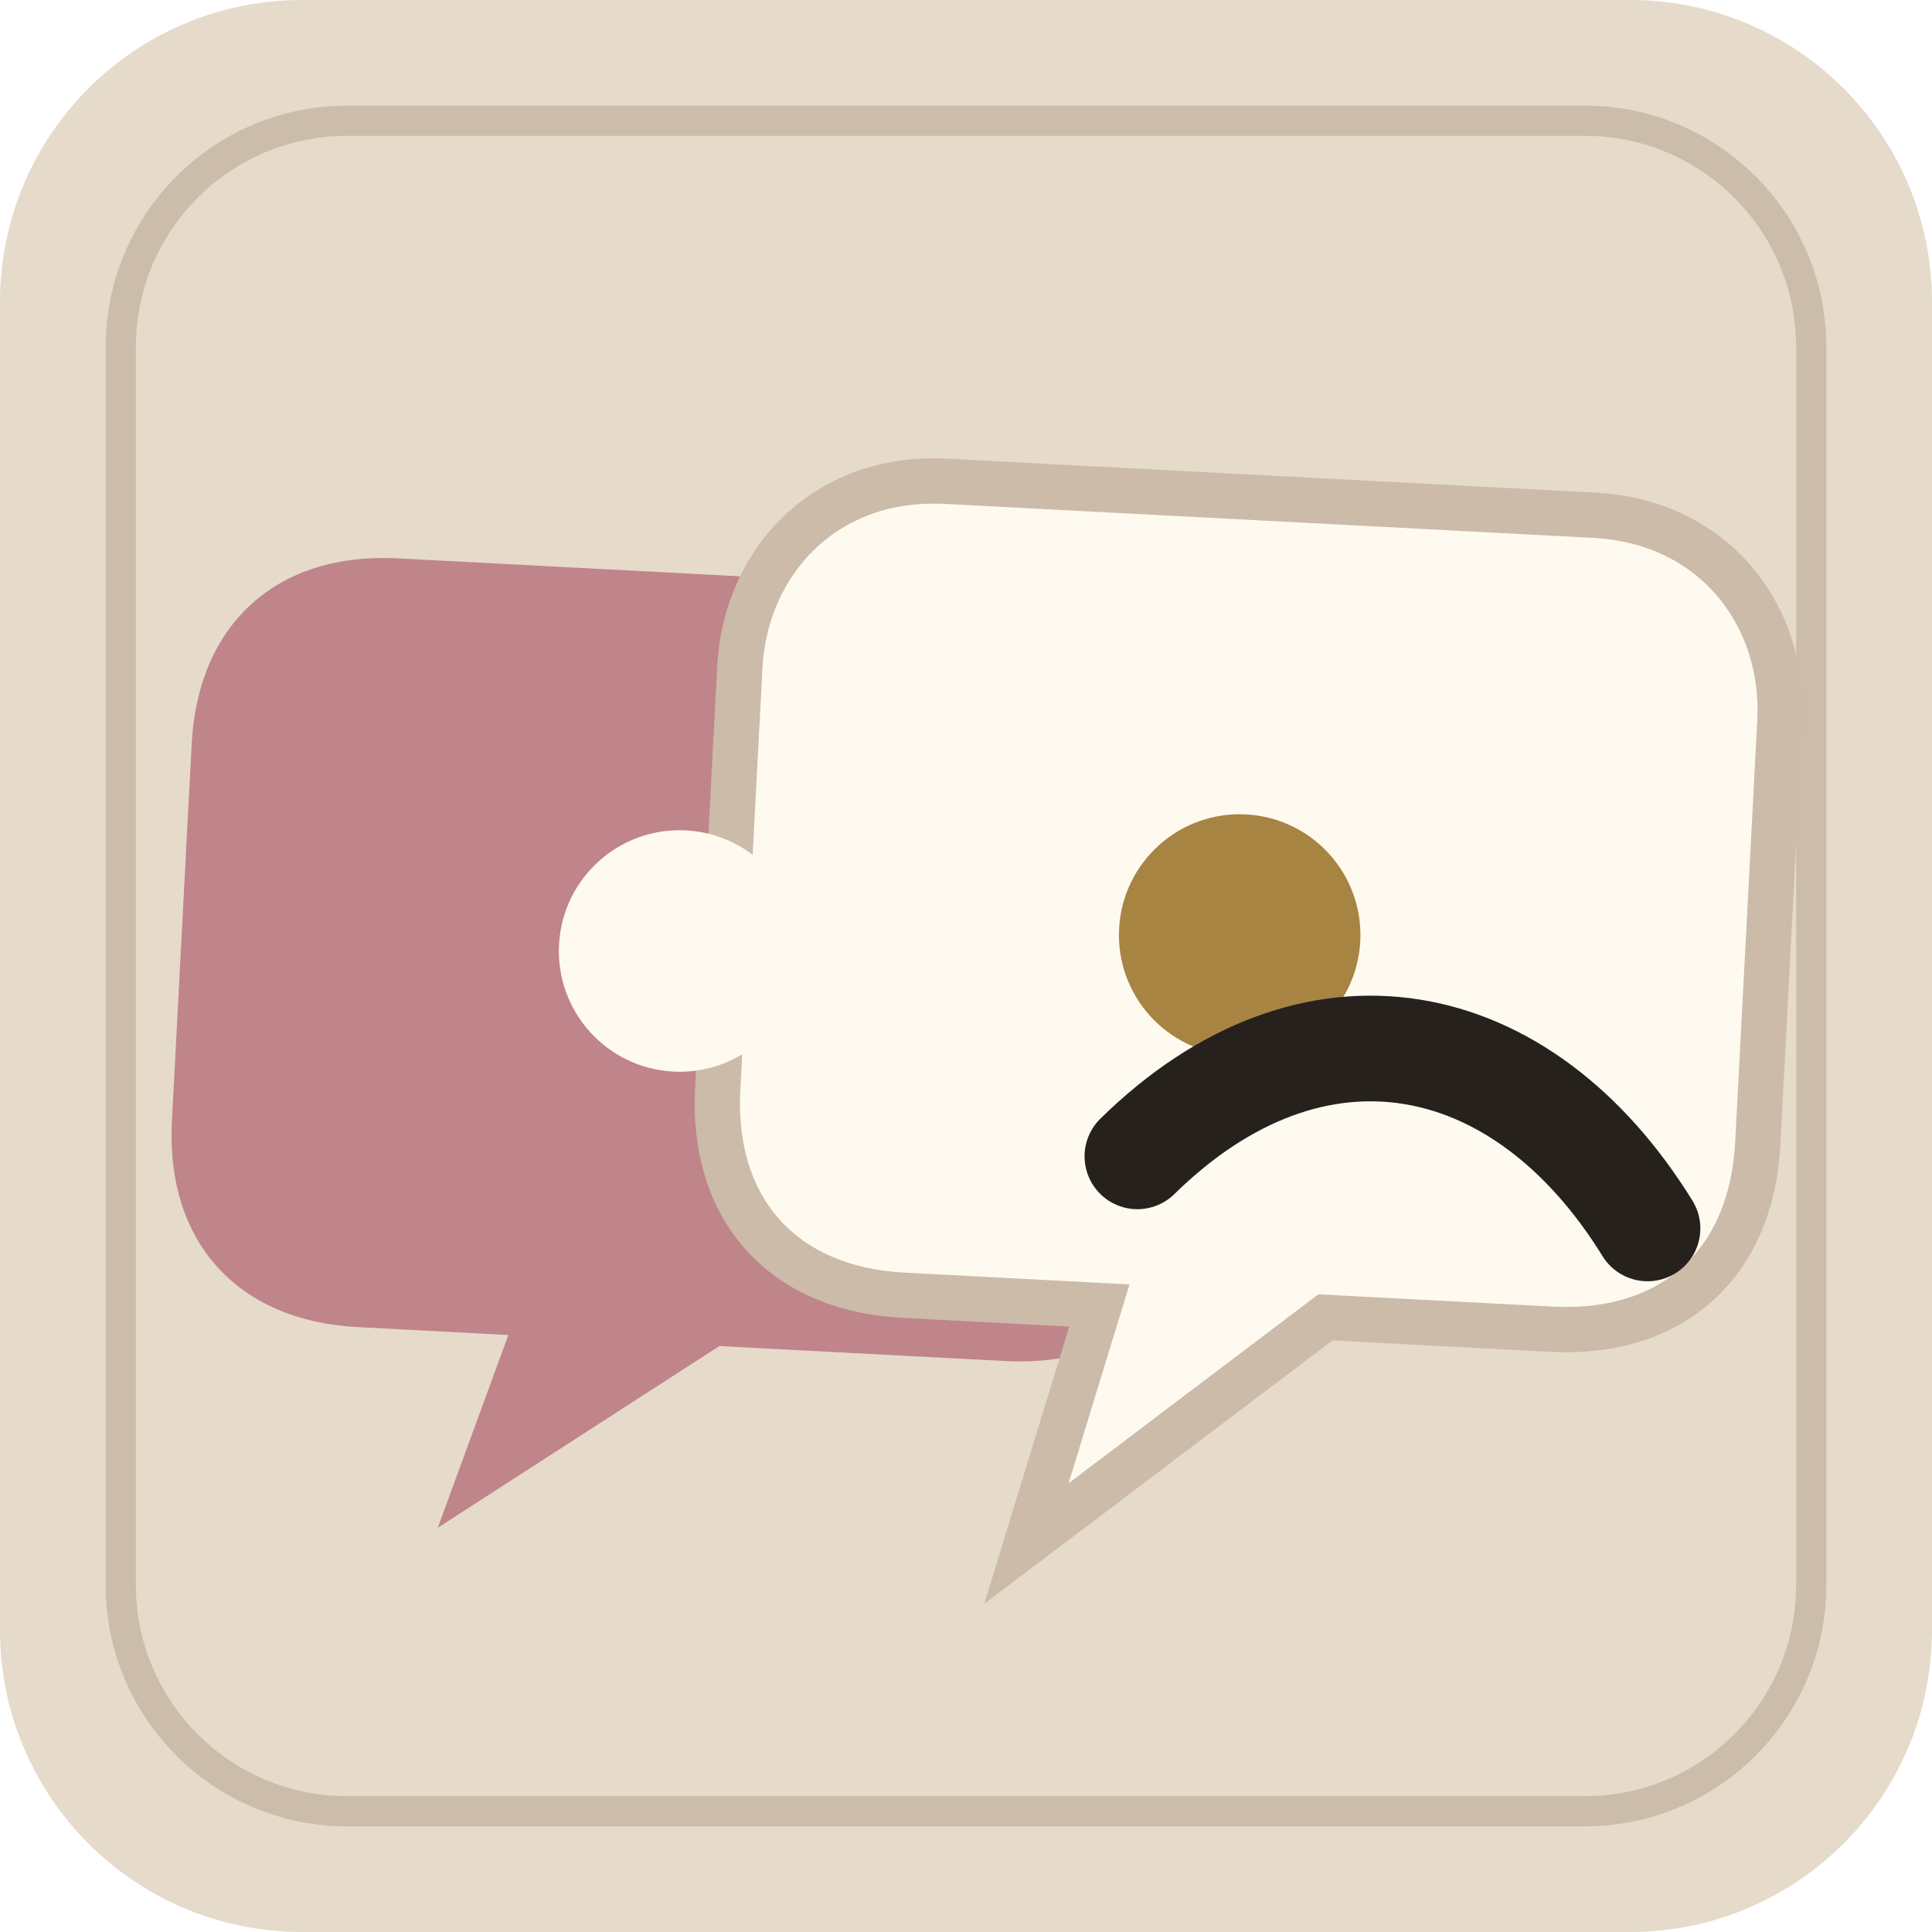
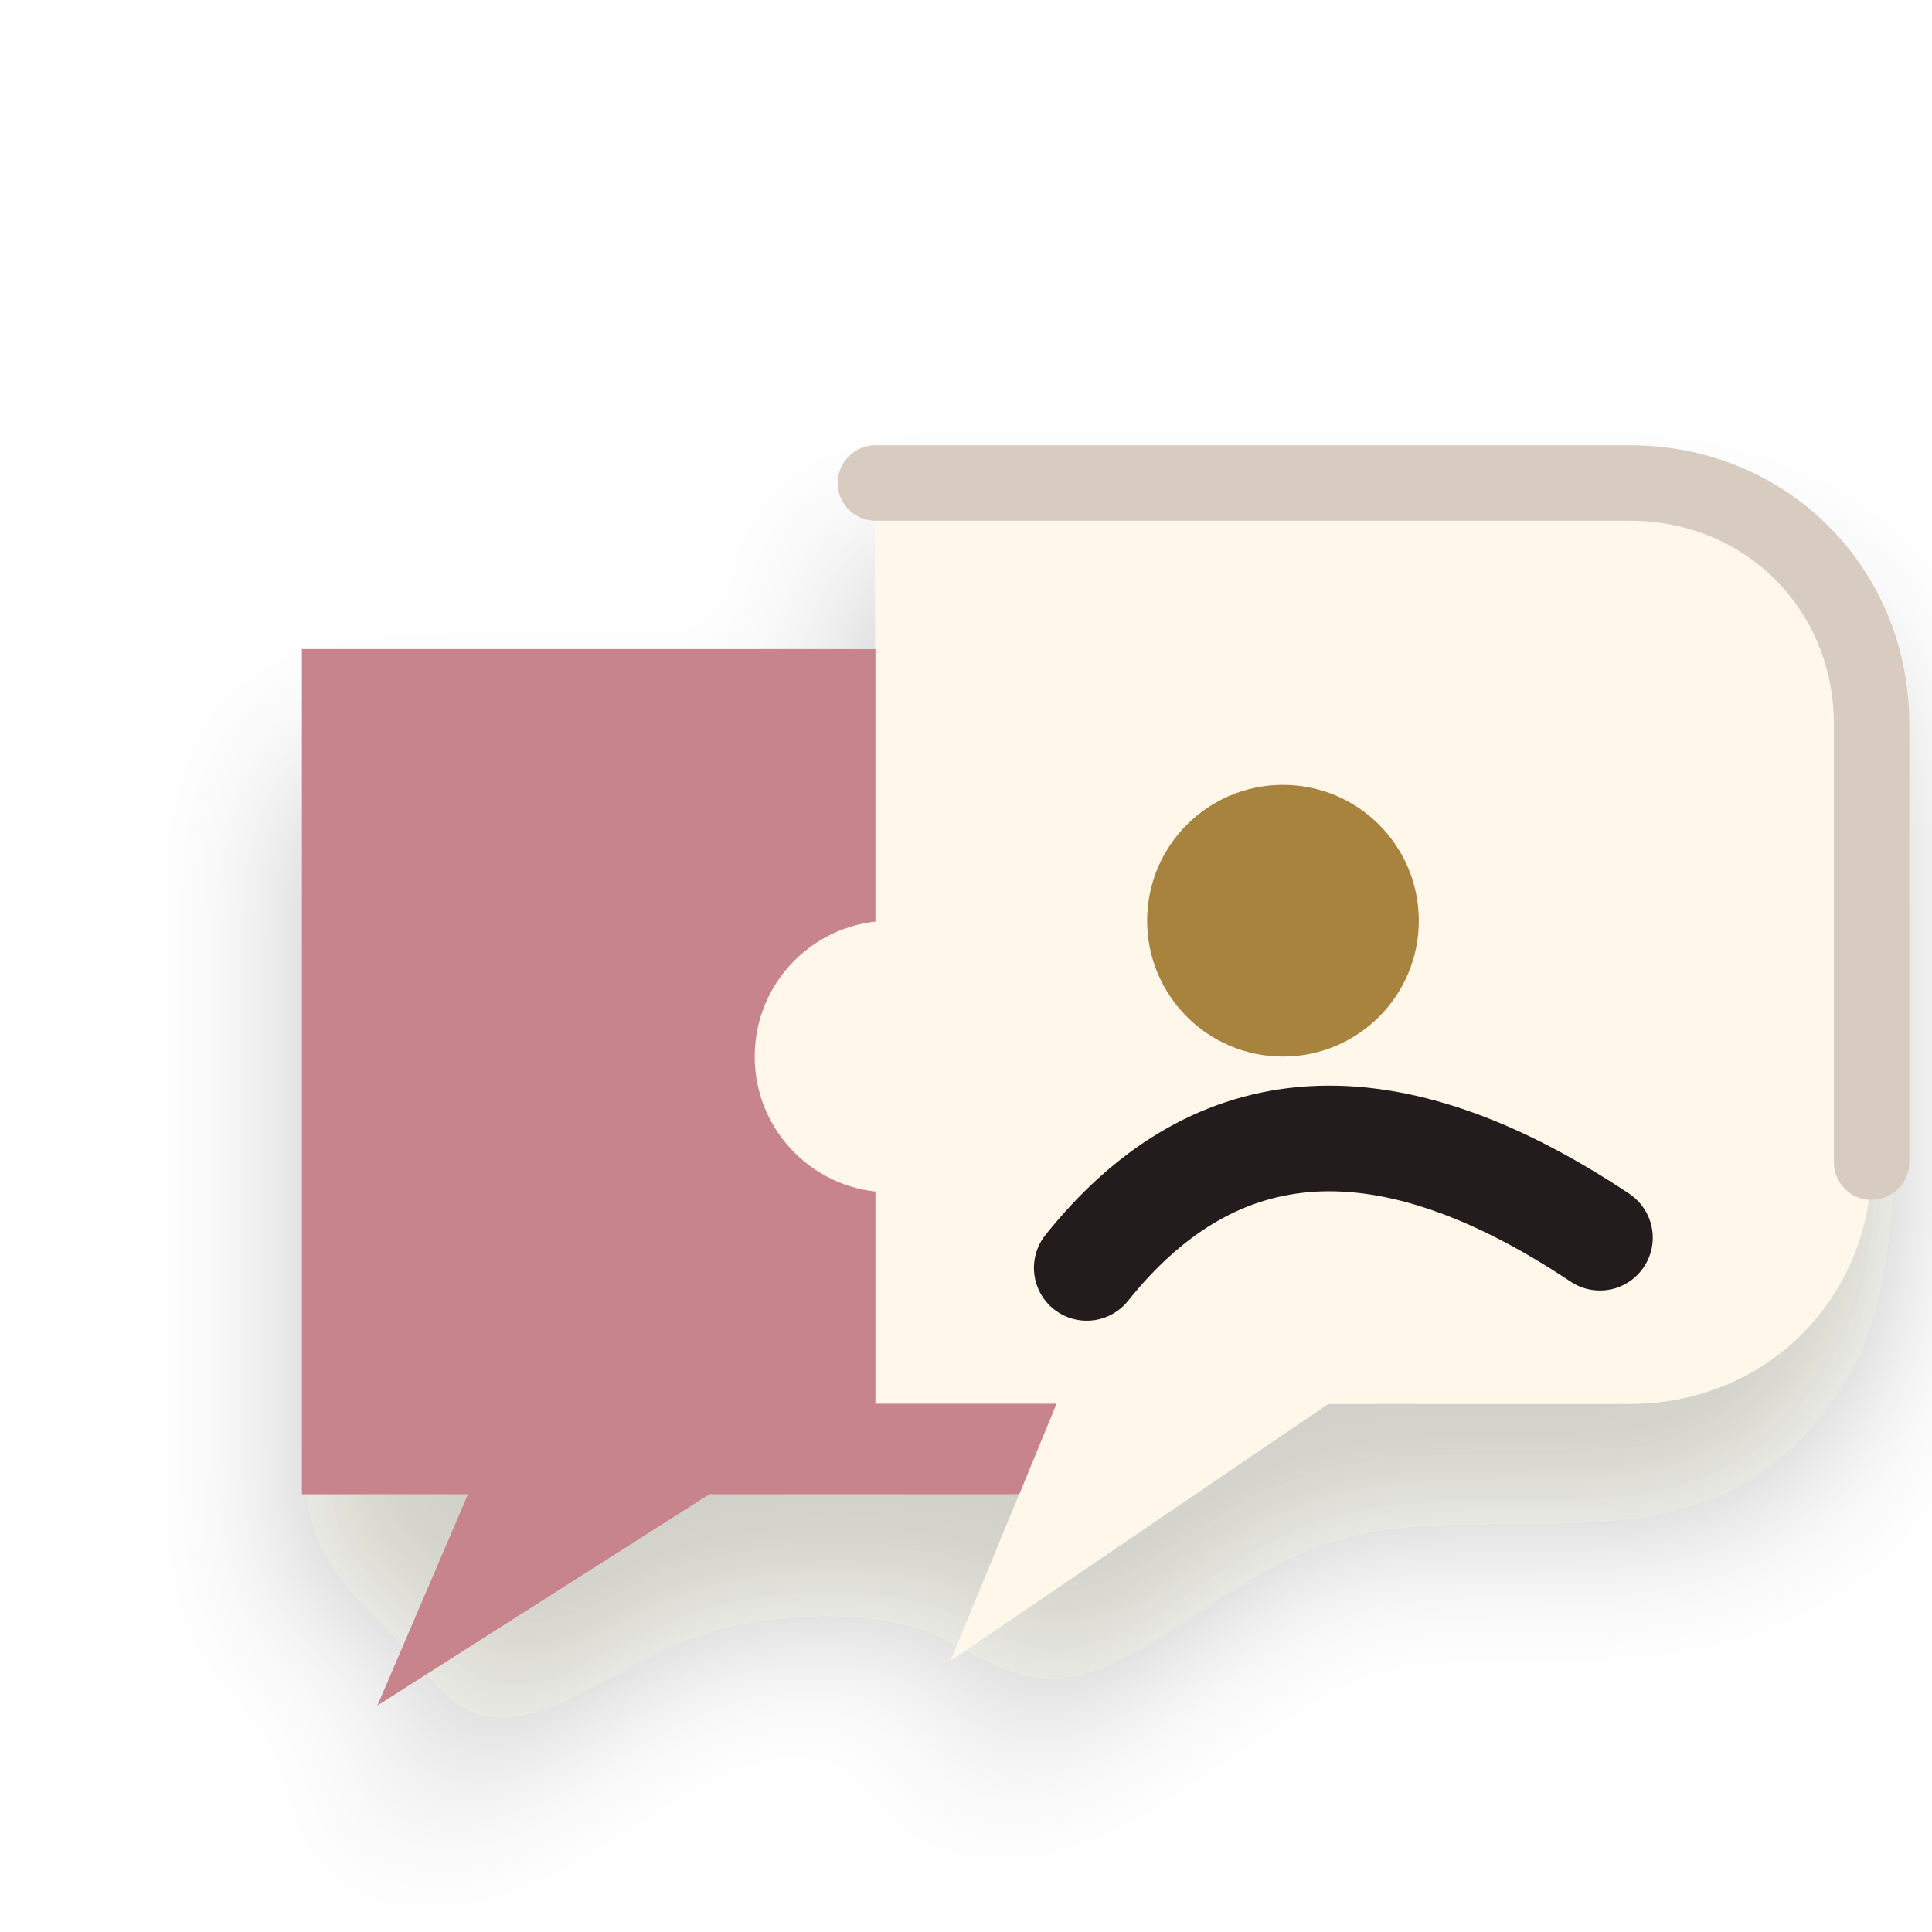
<svg xmlns="http://www.w3.org/2000/svg" viewBox="0 0 128 128" role="img" aria-label="Duet icon">
-   <rect width="128" height="128" rx="20" fill="#e6dacb" />
-   <rect x="8" y="8" width="112" height="112" rx="15" fill="none" stroke="#cbbba8" stroke-width="2" opacity=".95" />
-   <g transform="rotate(3 64 64)">
-     <path d="M25 39h43c8 0 13 5 13 13v25c0 8-5 13-13 13H49l-18 13 4-13H25c-8 0-13-5-13-13V52c0-8 5-13 13-13z" fill="#bf858a" />
-     <path d="M61 32h43c8 0 13 6 13 13v28c0 8-5 13-13 13H89l-19 16 4-16H61c-8 0-13-5-13-13V45c0-7 5-13 13-13z" fill="#fffaf0" stroke="#cbbba8" stroke-width="3" />
-     <circle cx="45" cy="64" r="8" fill="#fffaf0" />
-     <circle cx="82" cy="61" r="8" fill="#a88443" />
-     <path d="M76 76c11-12 25-10 34 3" fill="none" stroke="#27211d" stroke-width="7" stroke-linecap="round" />
+   <defs>
+     <filter id="depth" x="-40%" y="-40%" width="180%" height="180%">
+       <feDropShadow dx="0" dy="8" stdDeviation="5" flood-color="#2b2118" flood-opacity=".22" />
+     </filter>
+     <linearGradient id="soft" x1="18" x2="110" y1="18" y2="112" gradientUnits="userSpaceOnUse">
+       <stop stop-color="#fffaf2" />
+       <stop offset="1" stop-color="#e5d8ca" />
+     </linearGradient>
+     <linearGradient id="warm" x1="20" x2="108" y1="20" y2="108" gradientUnits="userSpaceOnUse">
+       <stop stop-color="#ddaaa2" />
+       <stop offset="1" stop-color="#ad715e" />
+     </linearGradient>
+     <linearGradient id="cool" x1="20" x2="108" y1="20" y2="108" gradientUnits="userSpaceOnUse">
+       <stop stop-color="#7fa9a2" />
+       <stop offset="1" stop-color="#456f77" />
+     </linearGradient>
+   </defs>
+   <g filter="url(#depth)">
+     <path d="M20 43h47c9 0 16 7 16 16v24c0 9-7 16-16 16H47l-22 14 6-14H20z" fill="#c7848d" />
+     <path d="M58 32h50c9 0 16 7 16 16v29c0 9-7 16-16 16H88l-25 17 7-17H58z" fill="#fff7ea" />
+     <path d="M58 32h50c9 0 16 7 16 16v29" fill="none" stroke="#d8ccc0" stroke-width="5" stroke-linecap="round" />
+     <circle cx="59" cy="70" r="9" fill="#fff7ea" />
+     <circle cx="85" cy="61" r="9" fill="#a7833c" />
+     <path d="M72 84c8-10 19-12 34-2" fill="none" stroke="#241f1b" stroke-width="7" stroke-linecap="round" />
  </g>
</svg>
